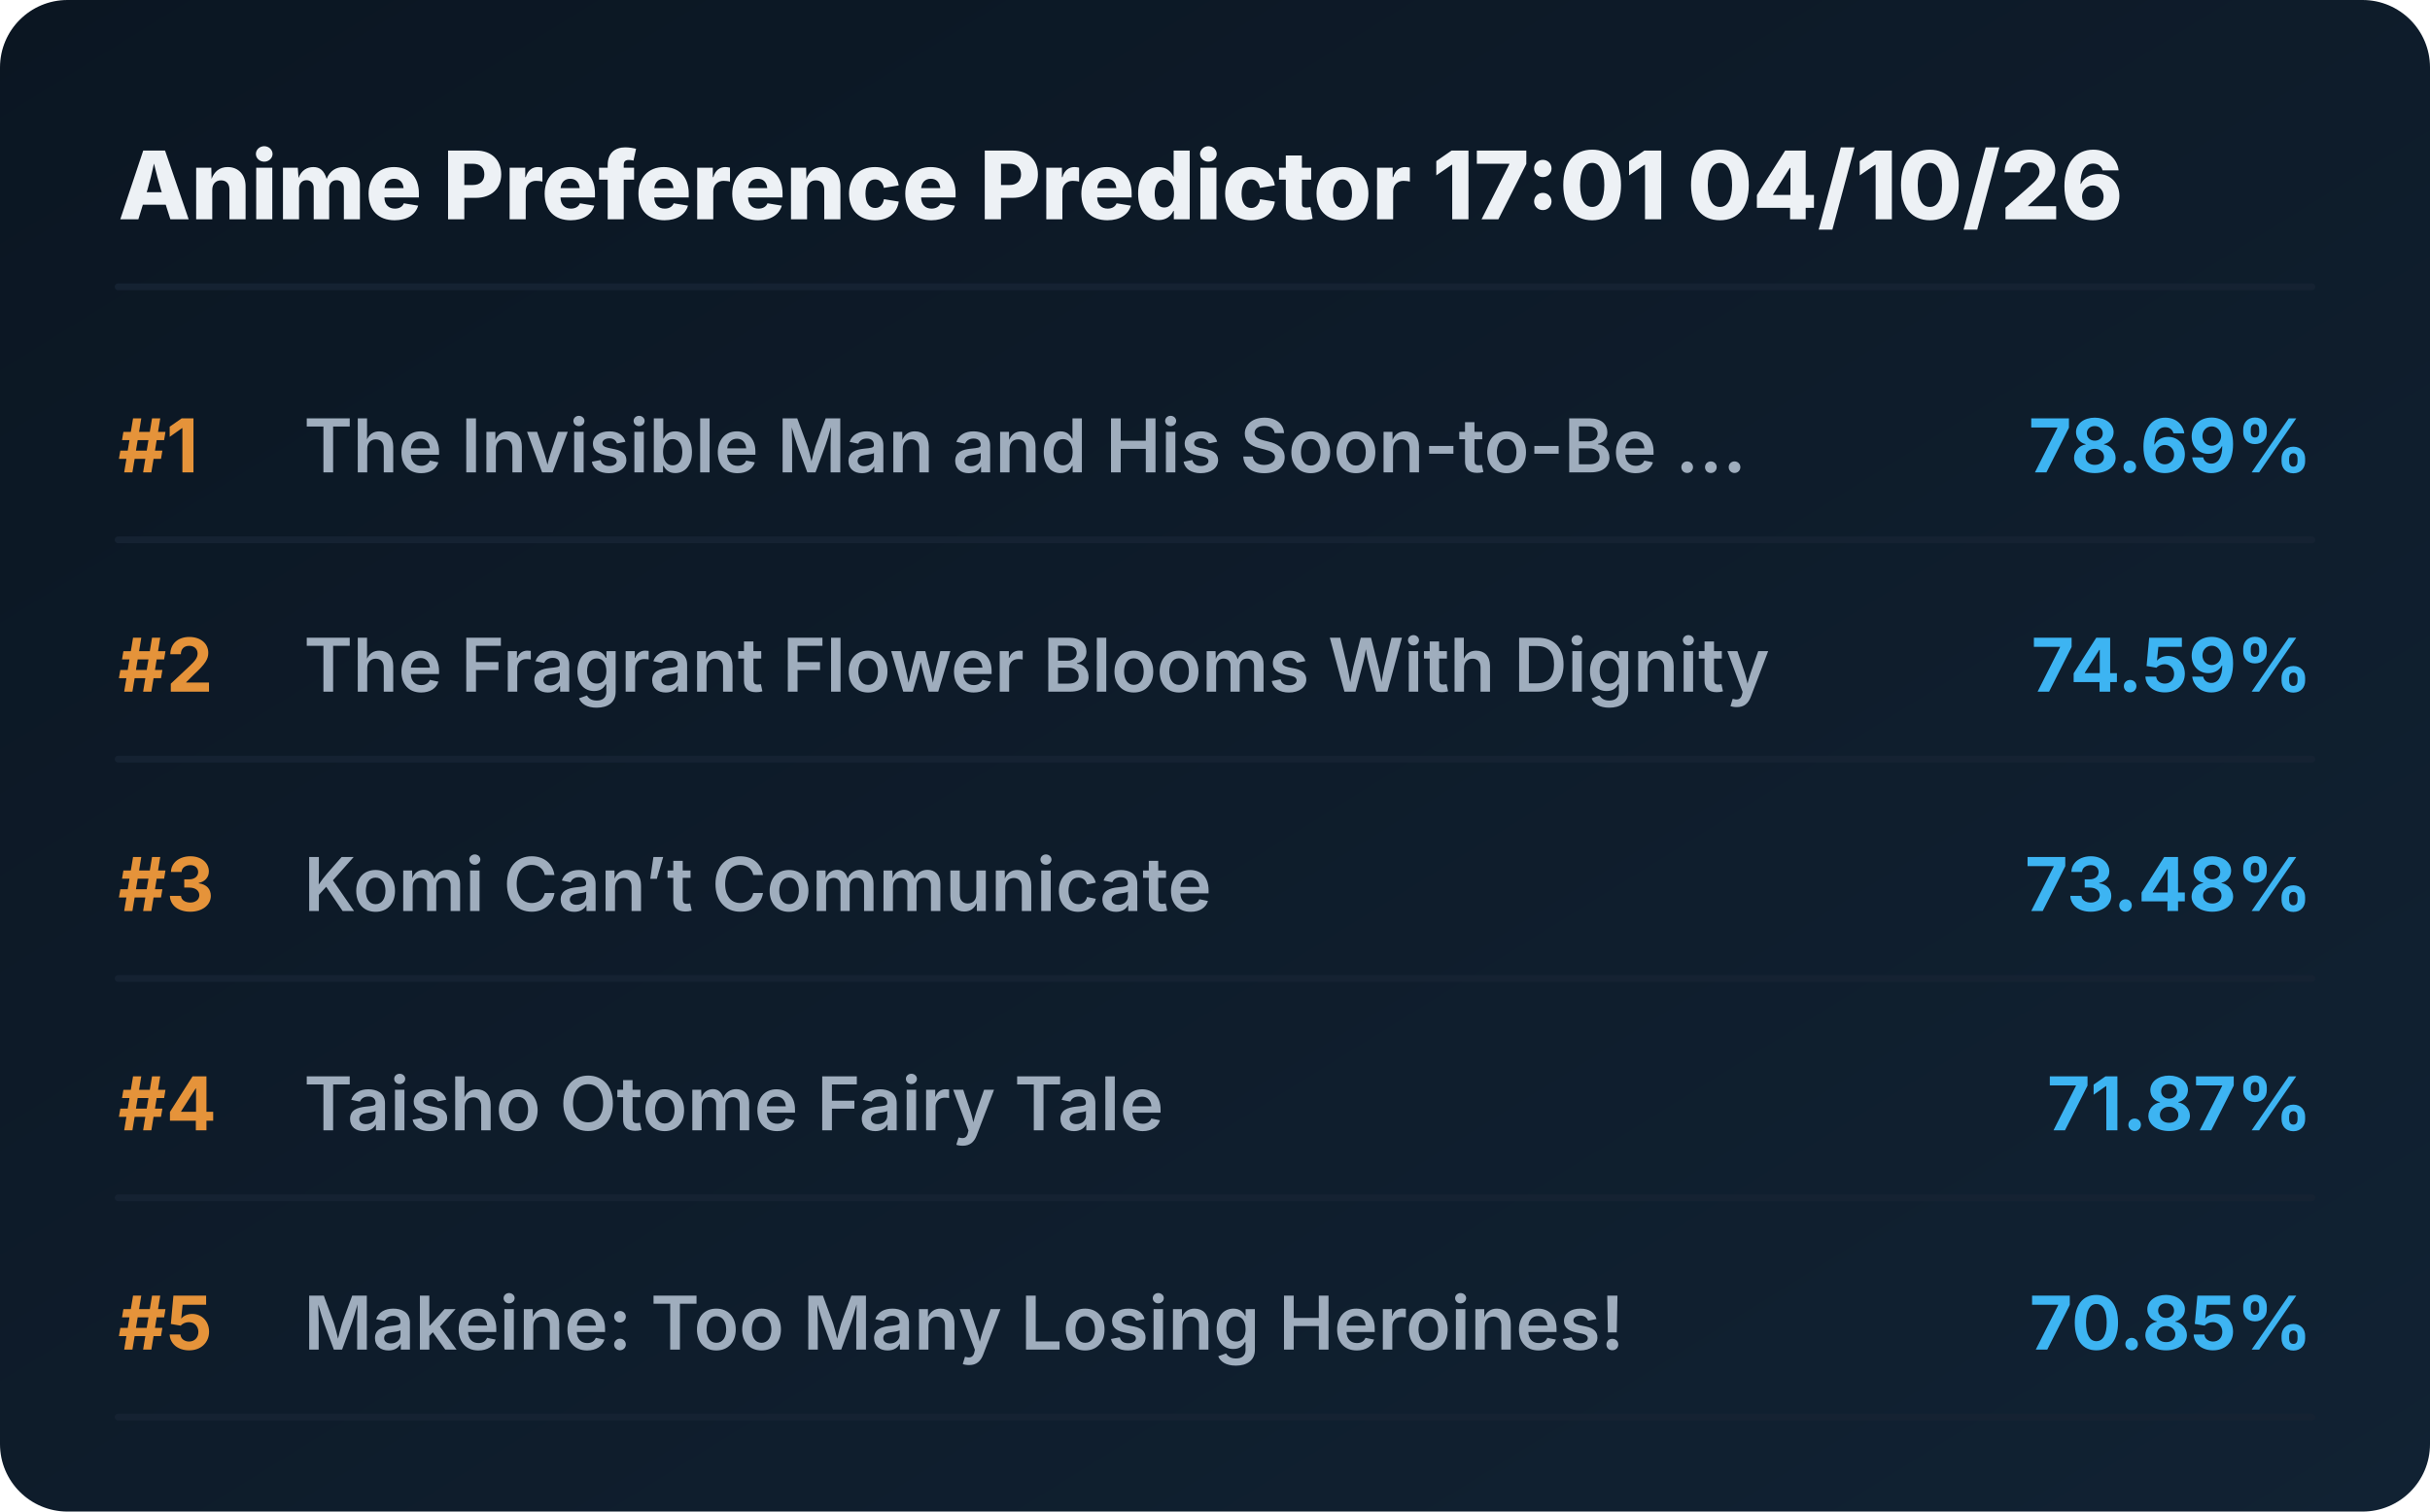
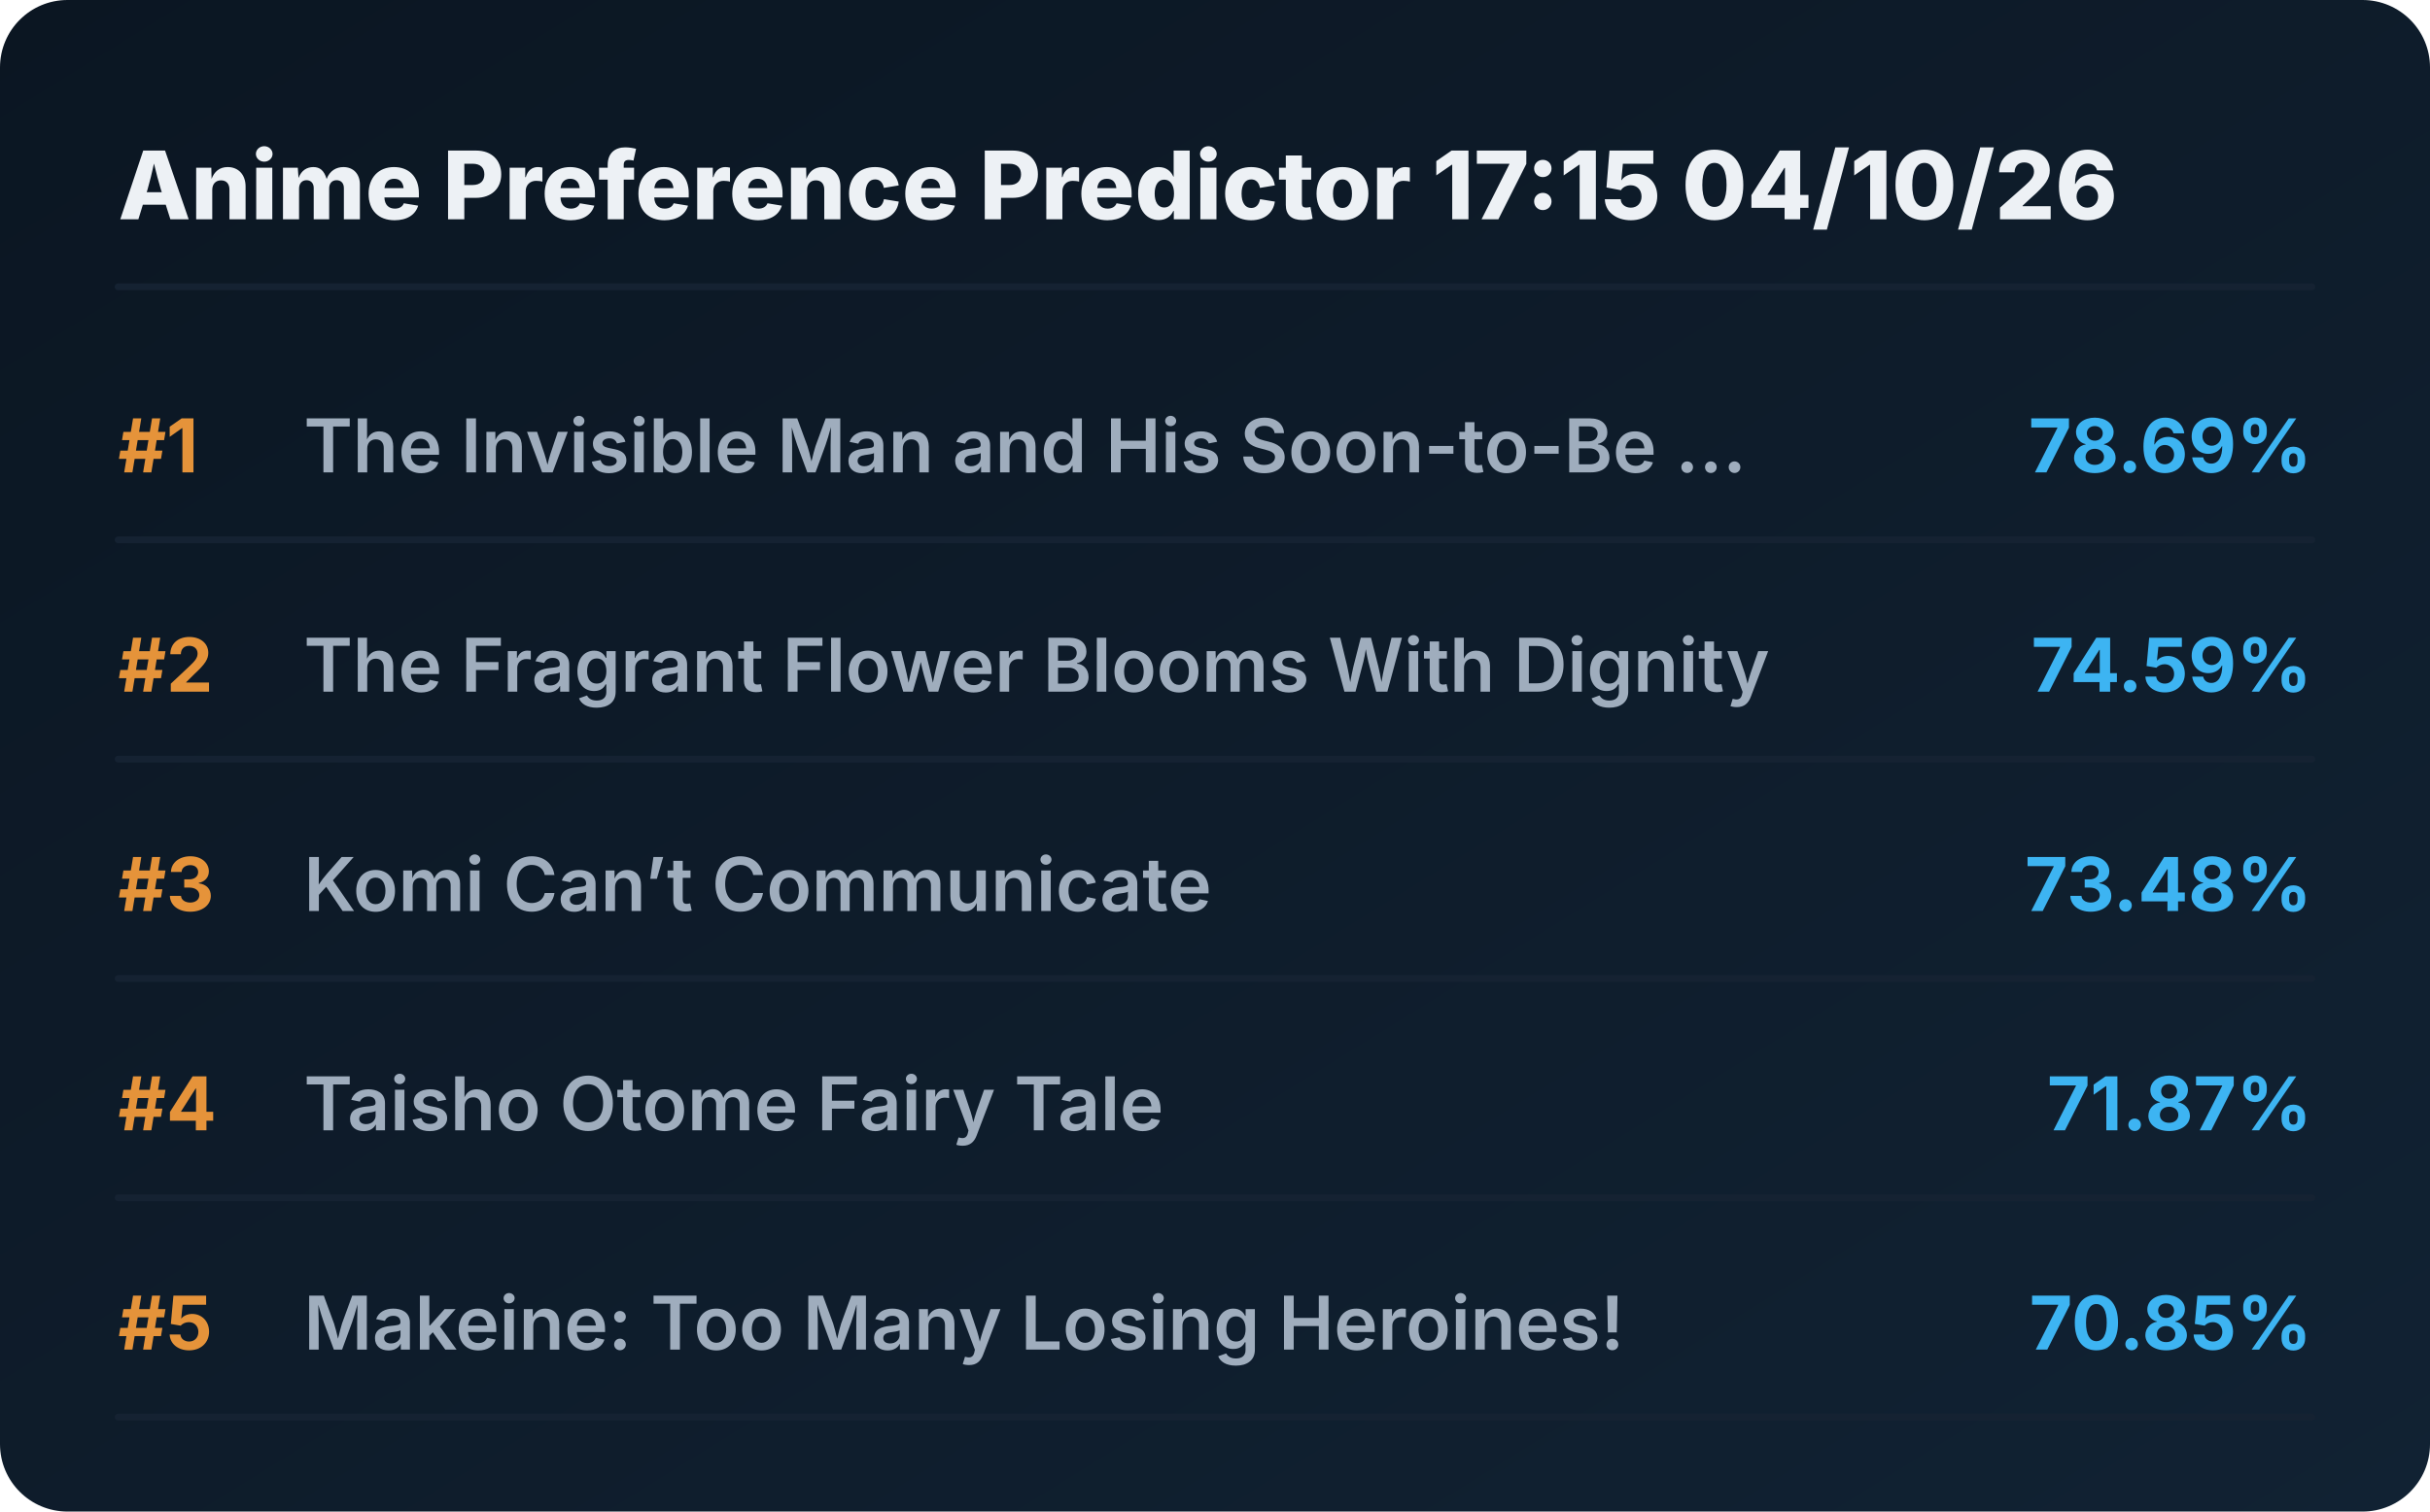
<svg xmlns="http://www.w3.org/2000/svg" viewBox="0 0 720 448" preserveAspectRatio="xMidYMid meet" style="width: 100%; height: auto; max-width: 720px;">
  <defs>
    <linearGradient id="boxGrad" x1="0%" y1="0%" x2="100%" y2="100%">
      <stop offset="0%" stop-color="#0b1622" />
      <stop offset="100%" stop-color="#112233" />
    </linearGradient>
    <clipPath id="titleClip">
      <rect x="90" y="0" width="510" height="100%" />
    </clipPath>
  </defs>
  <style>
    .bg { fill: url(#boxGrad); rx: 20px; }
    .header { font-family: 'Overpass', 'Inter', system-ui, sans-serif; font-weight: 800; font-size: 28px; fill: #edf1f5; }
    .rank { font-family: 'Overpass', 'Inter', system-ui, sans-serif; font-weight: 700; font-size: 22px; fill: #e5933a; }
    .title { font-family: 'Overpass', 'Inter', system-ui, sans-serif; font-weight: 600; font-size: 22px; fill: #9fadbd; }
    .score { font-family: 'Overpass', 'Inter', system-ui, sans-serif; font-weight: 700; font-size: 22px; fill: #3db4f2; }
    .line { stroke: #152232; stroke-width: 2; stroke-linecap: round; }
  </style>
  <rect class="bg" width="720" height="448" />
-   <text x="35" y="65" class="header">Anime Preference Predictor 17:01 04/10/26</text>
+   <text x="35" y="65" class="header">Anime Preference Predictor 17:15 04/10/26</text>
  <line x1="35" y1="85" x2="685" y2="85" class="line" />
  <g transform="translate(0, 0)">
    <text x="35" y="140" class="rank">#1</text>
    <text x="90" y="140" class="title">The Invisible Man and His Soon-to-Be ...</text>
    <text x="685" y="140" class="score" text-anchor="end">78.69%</text>
    <line x1="35" y1="160" x2="685" y2="160" class="line" />
  </g>
  <g transform="translate(0, 65)">
    <text x="35" y="140" class="rank">#2</text>
    <text x="90" y="140" class="title">The Fragrant Flower Blooms With Dignity</text>
    <text x="685" y="140" class="score" text-anchor="end">74.59%</text>
    <line x1="35" y1="160" x2="685" y2="160" class="line" />
  </g>
  <g transform="translate(0, 130)">
    <text x="35" y="140" class="rank">#3</text>
    <text x="90" y="140" class="title">Komi Can’t Communicate</text>
    <text x="685" y="140" class="score" text-anchor="end">73.48%</text>
    <line x1="35" y1="160" x2="685" y2="160" class="line" />
  </g>
  <g transform="translate(0, 195)">
    <text x="35" y="140" class="rank">#4</text>
    <text x="90" y="140" class="title">Taisho Otome Fairy Tale</text>
    <text x="685" y="140" class="score" text-anchor="end">71.87%</text>
    <line x1="35" y1="160" x2="685" y2="160" class="line" />
  </g>
  <g transform="translate(0, 260)">
    <text x="35" y="140" class="rank">#5</text>
    <text x="90" y="140" class="title">Makeine: Too Many Losing Heroines!</text>
    <text x="685" y="140" class="score" text-anchor="end">70.85%</text>
    <line x1="35" y1="160" x2="685" y2="160" class="line" />
  </g>
</svg>
